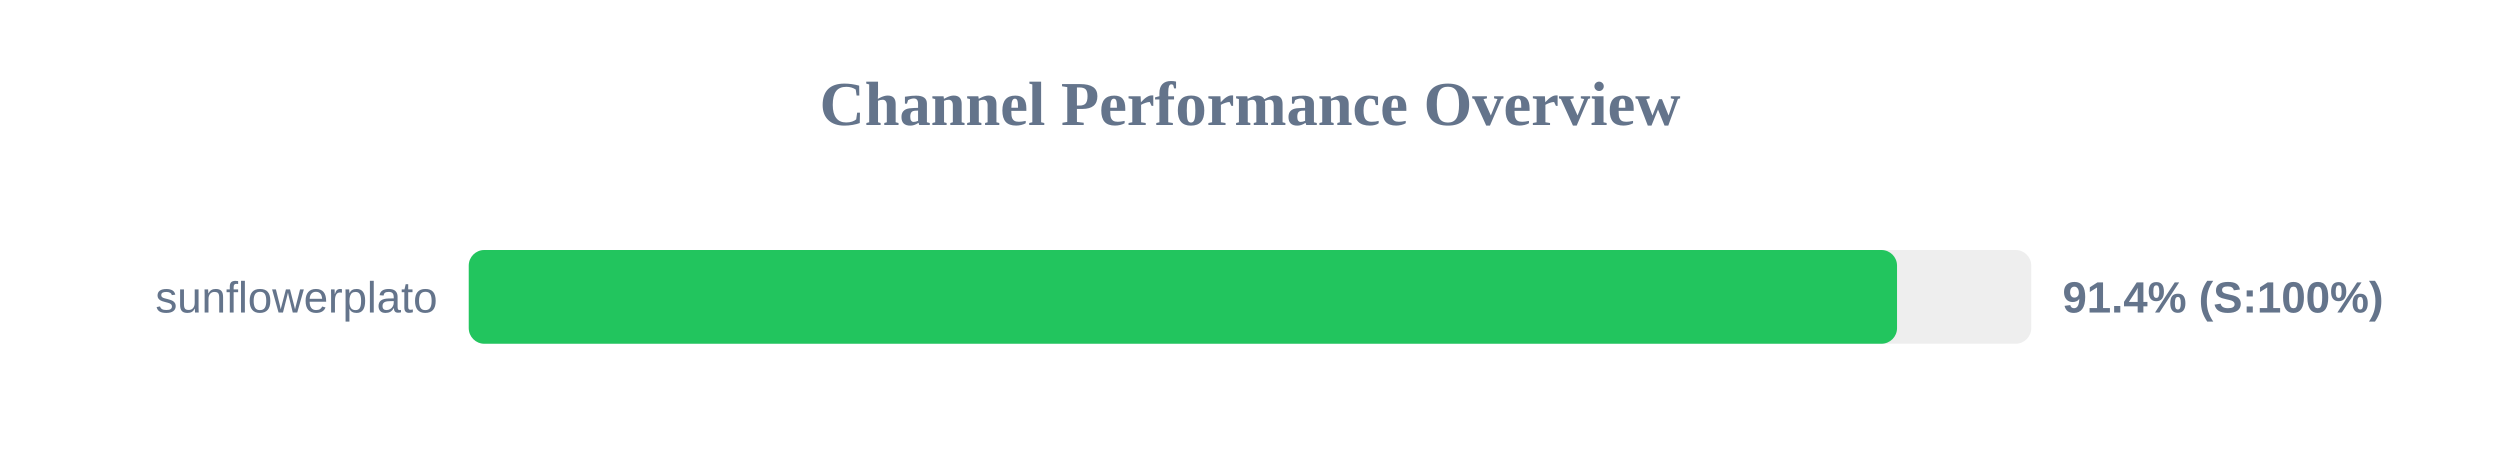
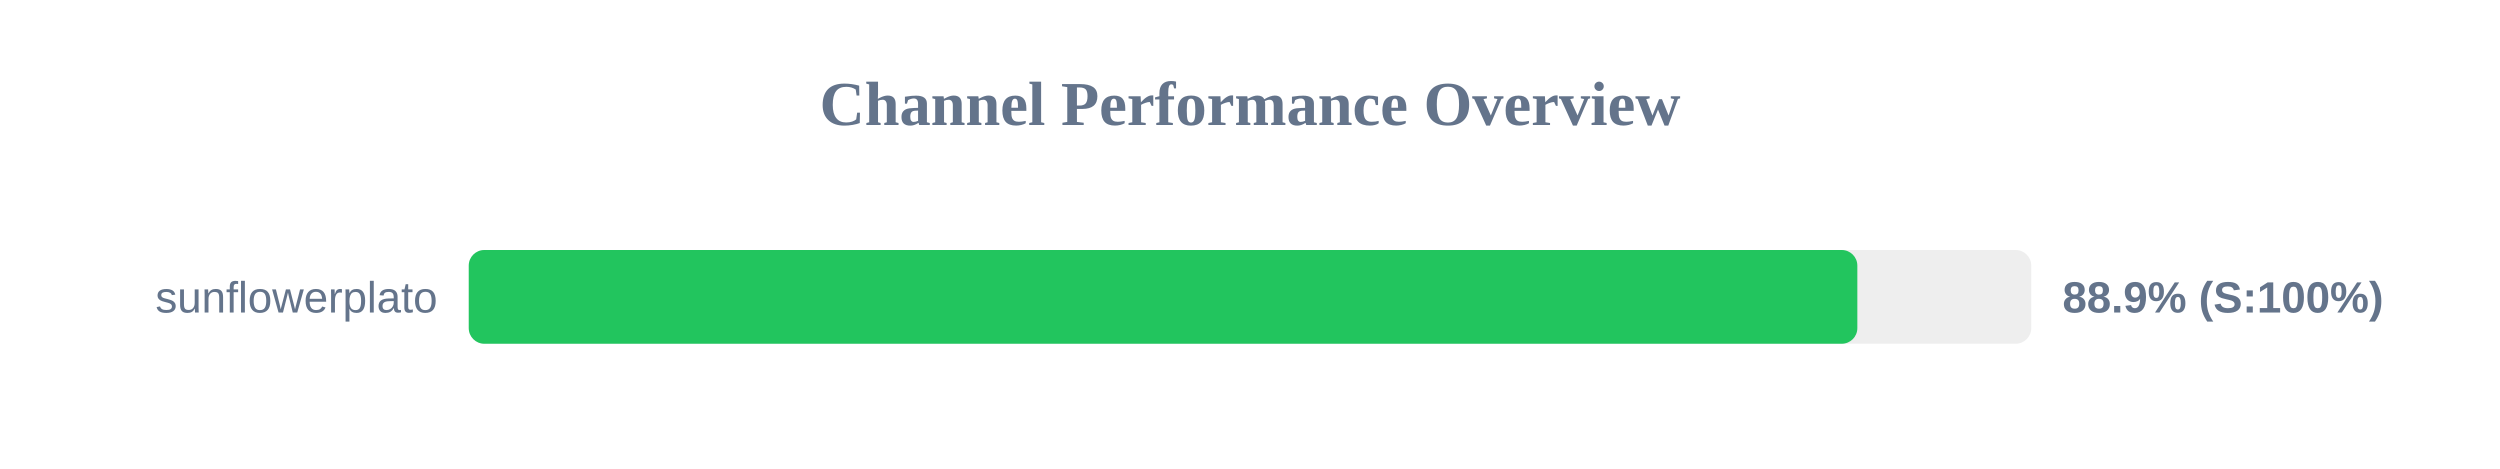
<svg xmlns="http://www.w3.org/2000/svg" width="800" height="150" version="1.1">
  <style>
        .row { font: 14px Arial; fill: #64748b; }
        .score { font: bold 14px Arial; fill: #64748b; }
    </style>
  <text x="400" y="40" text-anchor="middle" font-size="20px" font-weight="bold" fill="#64748b">Channel Performance Overview</text>
  <rect x="150" y="80" width="500" height="30" fill="#eee" rx="5" />
-   <rect x="150" y="80" width="457.05" height="30" fill="#22c55e" rx="5" />
+   <rect x="150" y="80" width="444.35" height="30" fill="#22c55e" rx="5" />
  <text x="140" y="100" text-anchor="end" class="row">sunflowerplato</text>
-   <text x="660" y="100" text-anchor="start" class="score">91.4% (S:100%)</text>
+   <text x="660" y="100" text-anchor="start" class="score">88.9% (S:100%)</text>
</svg>
